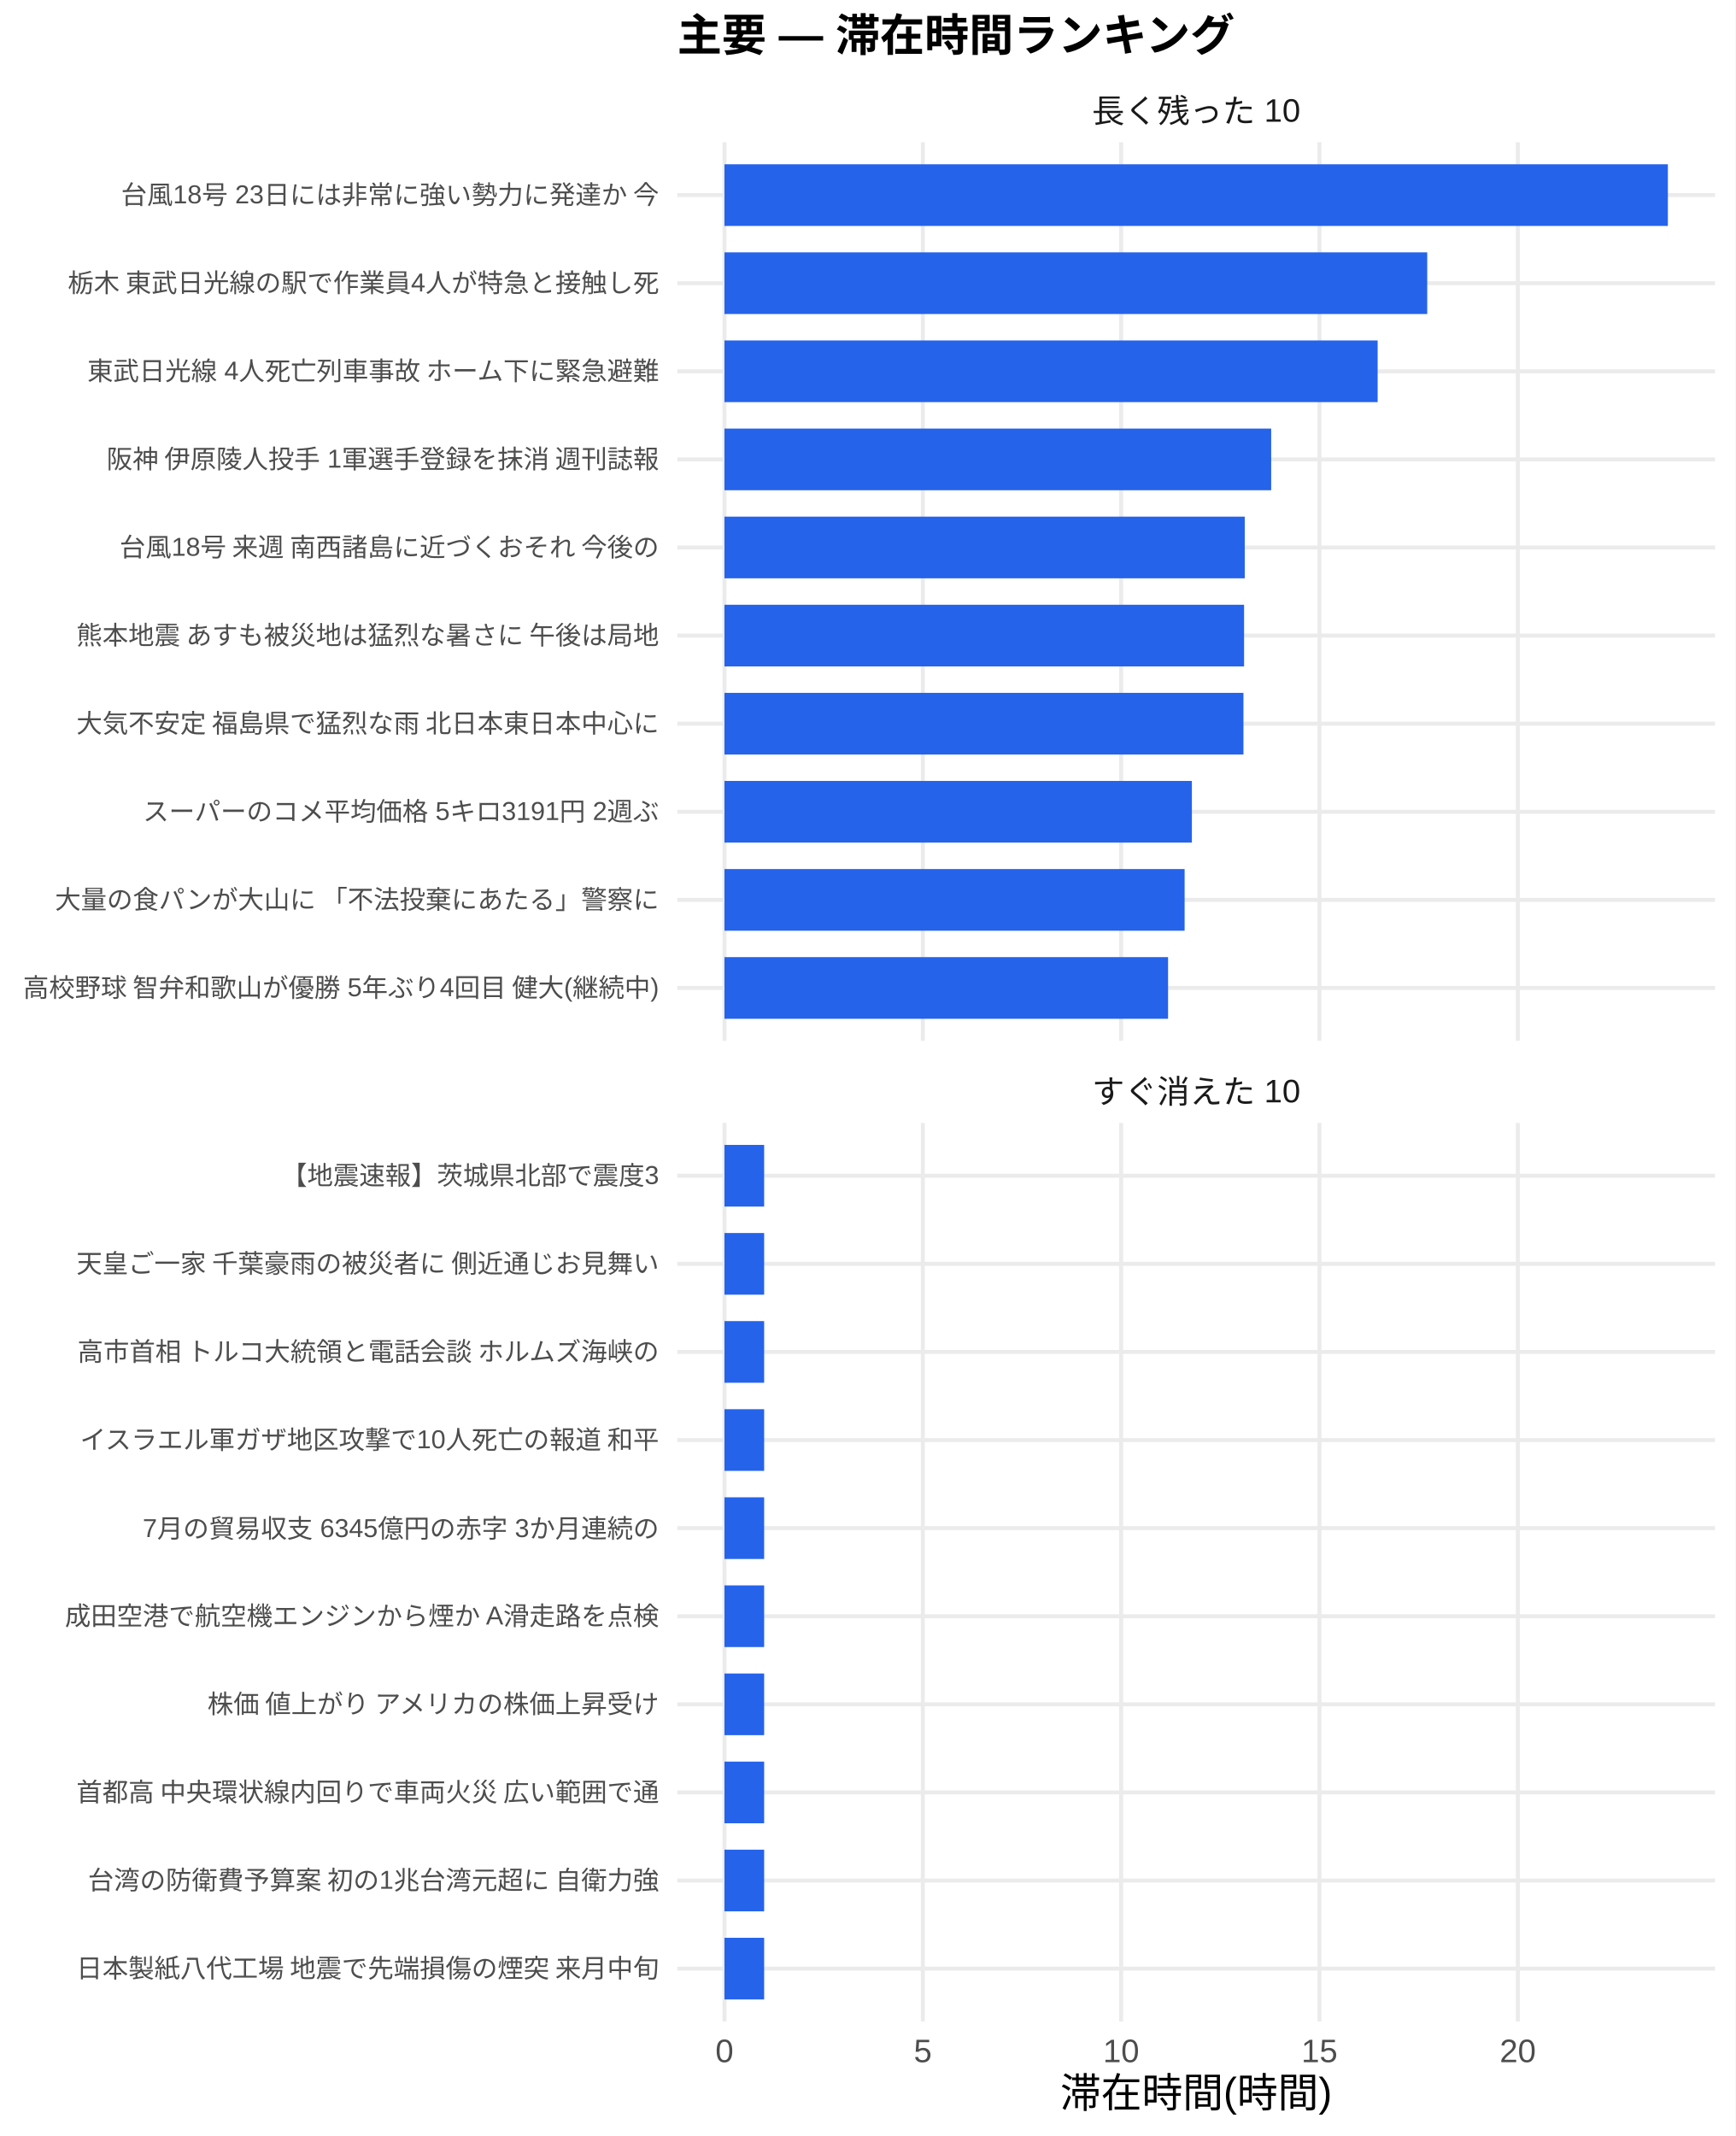
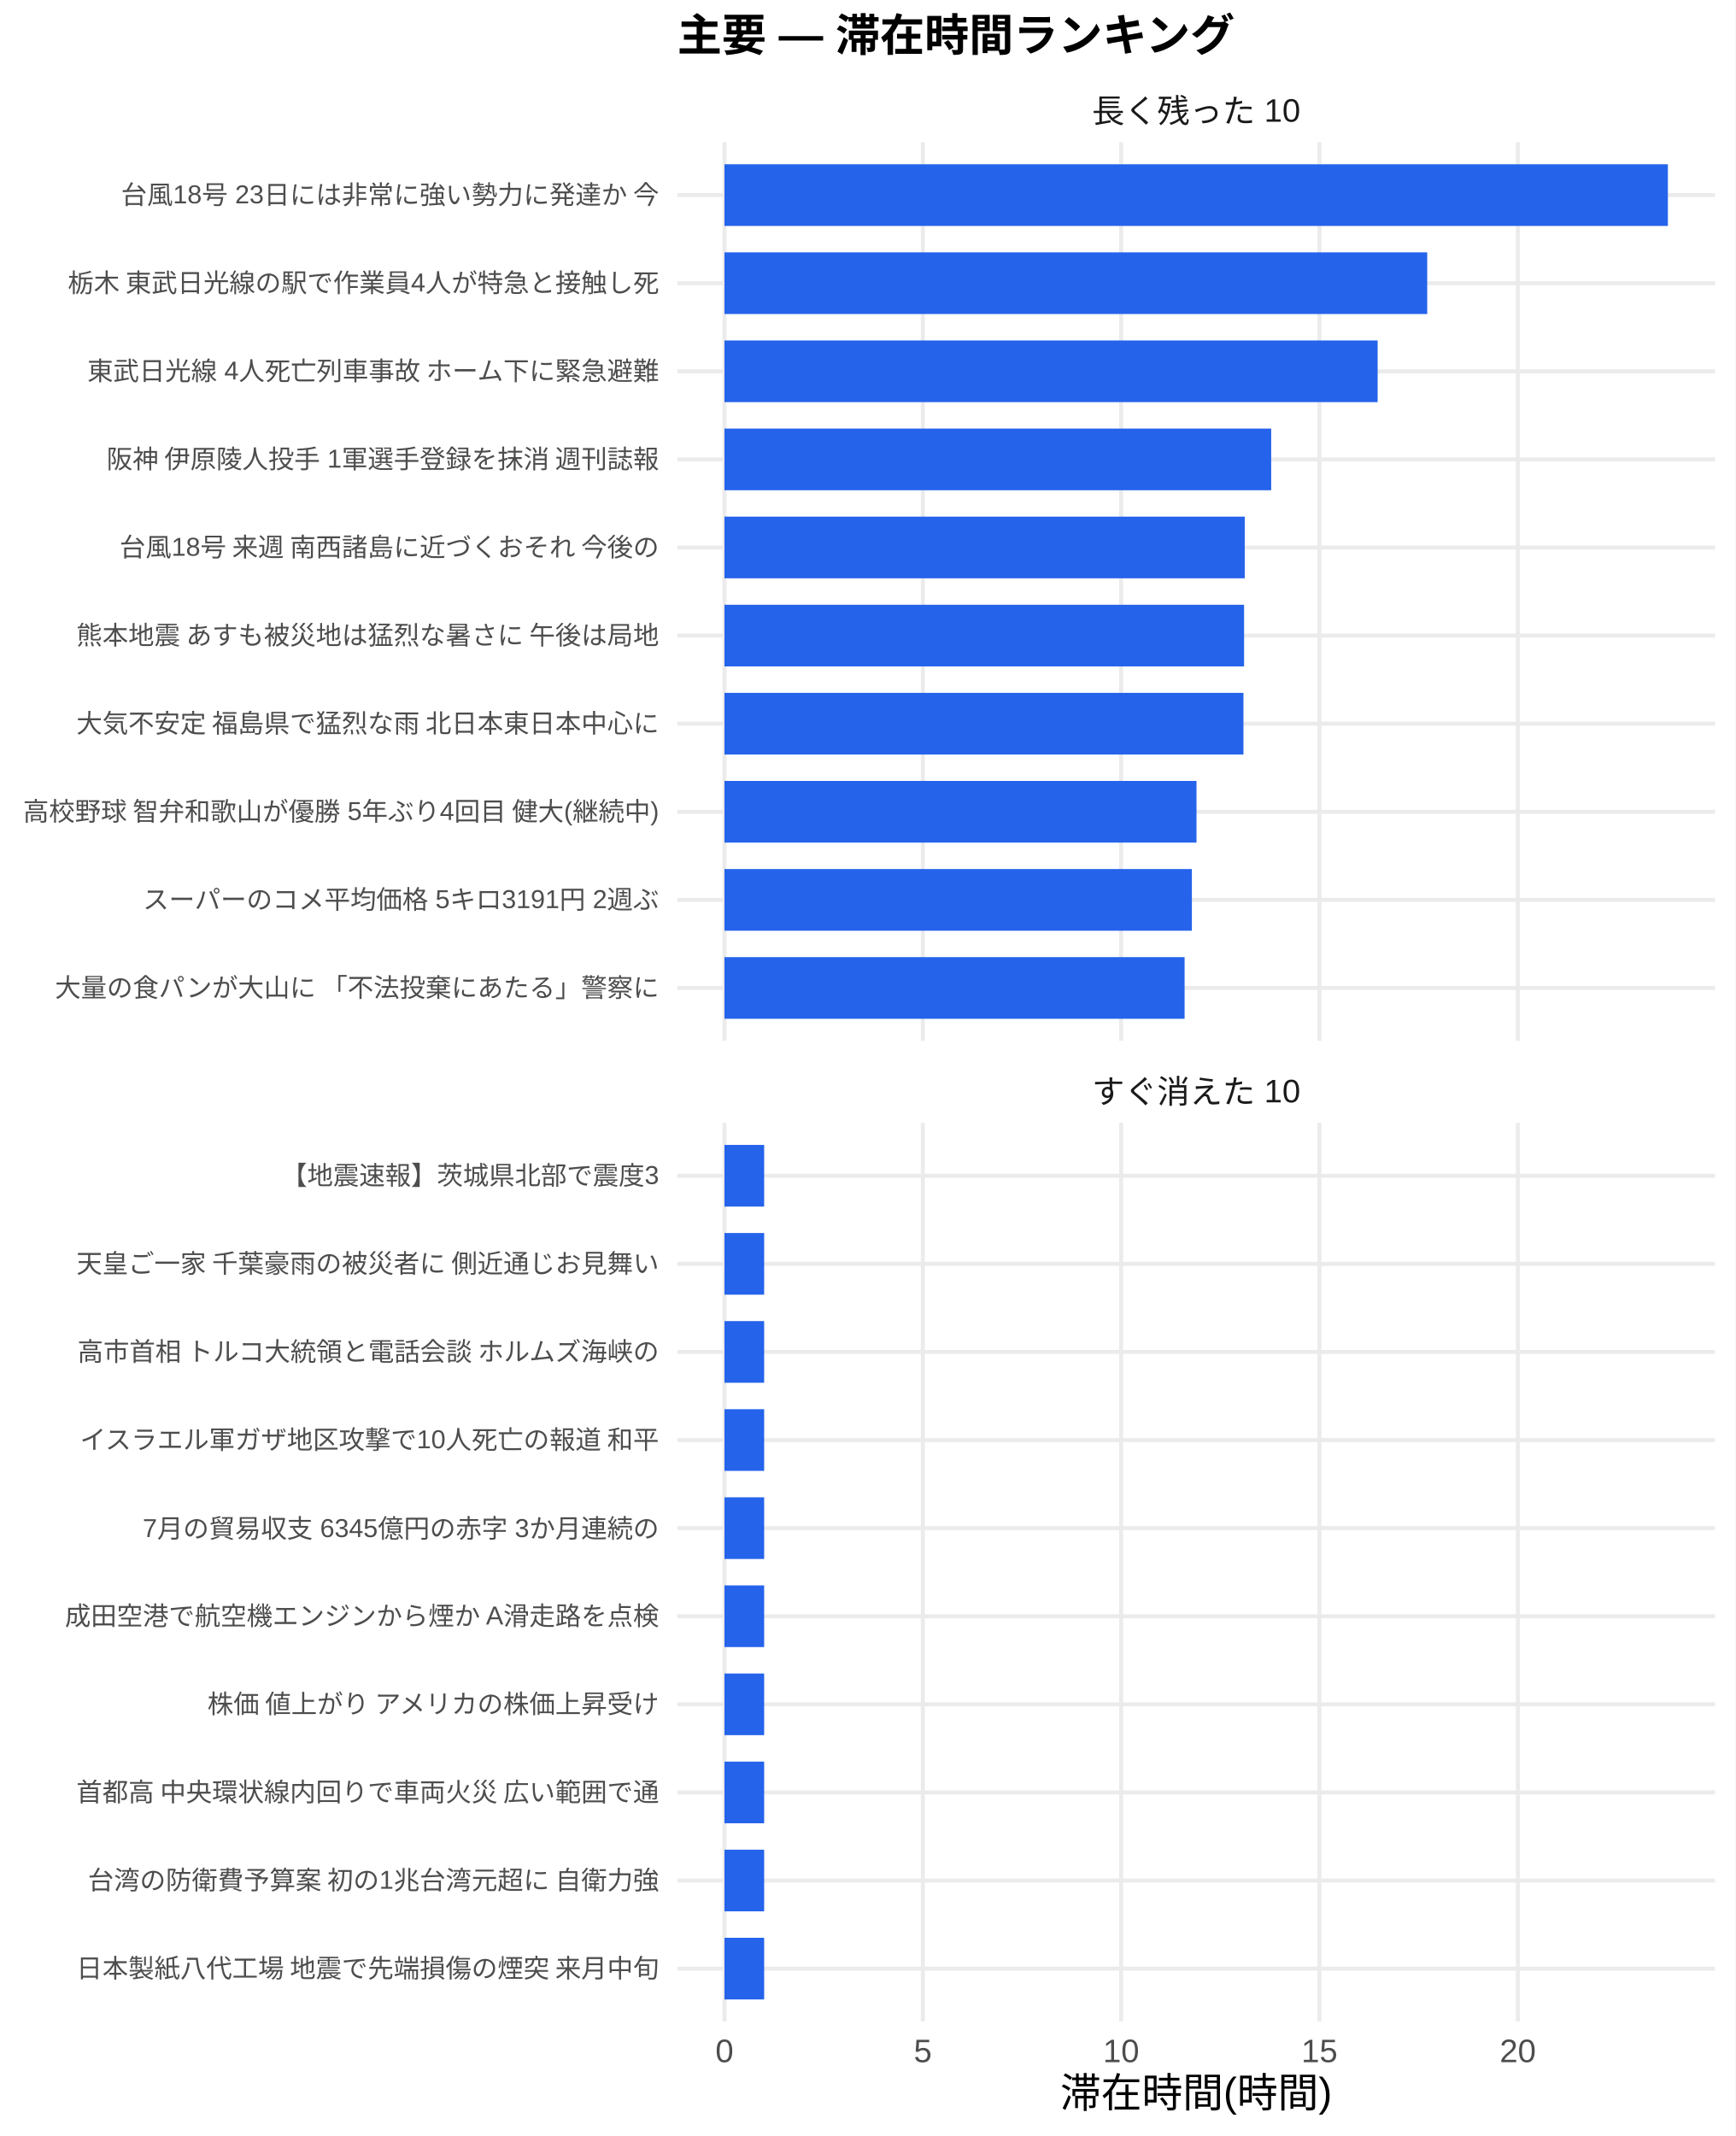
<svg xmlns="http://www.w3.org/2000/svg" width="468.00pt" height="576.00pt" viewBox="0 0 468.00 576.00">
  <g class="svglite">
    <defs>
      <style type="text/css">
    .svglite line, .svglite polyline, .svglite polygon, .svglite path, .svglite rect, .svglite circle {
      fill: none;
      stroke: #000000;
      stroke-linecap: round;
      stroke-linejoin: round;
      stroke-miterlimit: 10.00;
    }
    .svglite text {
      white-space: pre;
    }
    .svglite g.glyphgroup path {
      fill: inherit;
      stroke: none;
    }
  </style>
    </defs>
    <rect width="100%" height="100%" style="stroke: none; fill: #FFFFFF;" />
    <defs>
      <clipPath id="cpMC4wMHw0NjguMDB8MC4wMHw1NzYuMDA=">
        <rect x="0.00" y="0.00" width="468.00" height="576.00" />
      </clipPath>
    </defs>
    <g clip-path="url(#cpMC4wMHw0NjguMDB8MC4wMHw1NzYuMDA=)">
      <rect x="0.00" y="0.00" width="468.00" height="576.00" style="stroke-width: 1.07; stroke: none; fill: #FFFFFF;" />
    </g>
    <defs>
      <clipPath id="cpMTgyLjY2fDQ2Mi41MnwzOC4zNnwyODAuNjc=">
        <rect x="182.66" y="38.36" width="279.86" height="242.31" />
      </clipPath>
    </defs>
    <g clip-path="url(#cpMTgyLjY2fDQ2Mi41MnwzOC4zNnwyODAuNjc=)">
      <polyline points="182.66,266.42 462.52,266.42 " style="stroke-width: 1.07; stroke: #EBEBEB; stroke-linecap: butt;" />
      <polyline points="182.66,242.66 462.52,242.66 " style="stroke-width: 1.07; stroke: #EBEBEB; stroke-linecap: butt;" />
      <polyline points="182.66,218.91 462.52,218.91 " style="stroke-width: 1.07; stroke: #EBEBEB; stroke-linecap: butt;" />
      <polyline points="182.66,195.15 462.52,195.15 " style="stroke-width: 1.07; stroke: #EBEBEB; stroke-linecap: butt;" />
      <polyline points="182.66,171.39 462.52,171.39 " style="stroke-width: 1.07; stroke: #EBEBEB; stroke-linecap: butt;" />
      <polyline points="182.66,147.64 462.52,147.64 " style="stroke-width: 1.07; stroke: #EBEBEB; stroke-linecap: butt;" />
      <polyline points="182.66,123.88 462.52,123.88 " style="stroke-width: 1.07; stroke: #EBEBEB; stroke-linecap: butt;" />
      <polyline points="182.66,100.13 462.52,100.13 " style="stroke-width: 1.07; stroke: #EBEBEB; stroke-linecap: butt;" />
      <polyline points="182.66,76.37 462.52,76.37 " style="stroke-width: 1.07; stroke: #EBEBEB; stroke-linecap: butt;" />
      <polyline points="182.66,52.61 462.52,52.61 " style="stroke-width: 1.07; stroke: #EBEBEB; stroke-linecap: butt;" />
      <polyline points="195.38,280.67 195.38,38.36 " style="stroke-width: 1.07; stroke: #EBEBEB; stroke-linecap: butt;" />
      <polyline points="248.87,280.67 248.87,38.36 " style="stroke-width: 1.07; stroke: #EBEBEB; stroke-linecap: butt;" />
      <polyline points="302.35,280.67 302.35,38.36 " style="stroke-width: 1.07; stroke: #EBEBEB; stroke-linecap: butt;" />
      <polyline points="355.84,280.67 355.84,38.36 " style="stroke-width: 1.07; stroke: #EBEBEB; stroke-linecap: butt;" />
      <polyline points="409.33,280.67 409.33,38.36 " style="stroke-width: 1.07; stroke: #EBEBEB; stroke-linecap: butt;" />
      <rect x="195.38" y="44.30" width="254.42" height="16.63" style="stroke-width: 1.07; stroke: none; stroke-linecap: butt; stroke-linejoin: miter; fill: #2563EB;" />
      <rect x="195.38" y="68.05" width="189.52" height="16.63" style="stroke-width: 1.07; stroke: none; stroke-linecap: butt; stroke-linejoin: miter; fill: #2563EB;" />
      <rect x="195.38" y="91.81" width="176.15" height="16.63" style="stroke-width: 1.07; stroke: none; stroke-linecap: butt; stroke-linejoin: miter; fill: #2563EB;" />
      <rect x="195.38" y="115.57" width="147.44" height="16.63" style="stroke-width: 1.07; stroke: none; stroke-linecap: butt; stroke-linejoin: miter; fill: #2563EB;" />
      <rect x="195.38" y="139.32" width="140.31" height="16.63" style="stroke-width: 1.07; stroke: none; stroke-linecap: butt; stroke-linejoin: miter; fill: #2563EB;" />
      <rect x="195.38" y="163.08" width="140.13" height="16.63" style="stroke-width: 1.07; stroke: none; stroke-linecap: butt; stroke-linejoin: miter; fill: #2563EB;" />
      <rect x="195.38" y="186.84" width="139.96" height="16.63" style="stroke-width: 1.07; stroke: none; stroke-linecap: butt; stroke-linejoin: miter; fill: #2563EB;" />
-       <rect x="195.38" y="210.59" width="126.05" height="16.63" style="stroke-width: 1.07; stroke: none; stroke-linecap: butt; stroke-linejoin: miter; fill: #2563EB;" />
-       <rect x="195.38" y="234.35" width="124.09" height="16.63" style="stroke-width: 1.07; stroke: none; stroke-linecap: butt; stroke-linejoin: miter; fill: #2563EB;" />
-       <rect x="195.38" y="258.10" width="119.63" height="16.63" style="stroke-width: 1.07; stroke: none; stroke-linecap: butt; stroke-linejoin: miter; fill: #2563EB;" />
+       <rect x="195.38" y="210.59" width="127.30" height="16.63" style="stroke-width: 1.07; stroke: none; stroke-linecap: butt; stroke-linejoin: miter; fill: #2563EB;" />
+       <rect x="195.38" y="234.35" width="126.05" height="16.63" style="stroke-width: 1.07; stroke: none; stroke-linecap: butt; stroke-linejoin: miter; fill: #2563EB;" />
+       <rect x="195.38" y="258.10" width="124.09" height="16.63" style="stroke-width: 1.07; stroke: none; stroke-linecap: butt; stroke-linejoin: miter; fill: #2563EB;" />
    </g>
    <g clip-path="url(#cpMC4wMHw0NjguMDB8MC4wMHw1NzYuMDA=)">
</g>
    <defs>
      <clipPath id="cpMTgyLjY2fDQ2Mi41MnwzMDIuODB8NTQ1LjEy">
        <rect x="182.66" y="302.80" width="279.86" height="242.31" />
      </clipPath>
    </defs>
    <g clip-path="url(#cpMTgyLjY2fDQ2Mi41MnwzMDIuODB8NTQ1LjEy)">
      <polyline points="182.66,530.86 462.52,530.86 " style="stroke-width: 1.07; stroke: #EBEBEB; stroke-linecap: butt;" />
      <polyline points="182.66,507.11 462.52,507.11 " style="stroke-width: 1.07; stroke: #EBEBEB; stroke-linecap: butt;" />
      <polyline points="182.66,483.35 462.52,483.35 " style="stroke-width: 1.07; stroke: #EBEBEB; stroke-linecap: butt;" />
      <polyline points="182.66,459.59 462.52,459.59 " style="stroke-width: 1.07; stroke: #EBEBEB; stroke-linecap: butt;" />
      <polyline points="182.66,435.84 462.52,435.84 " style="stroke-width: 1.07; stroke: #EBEBEB; stroke-linecap: butt;" />
      <polyline points="182.66,412.08 462.52,412.08 " style="stroke-width: 1.07; stroke: #EBEBEB; stroke-linecap: butt;" />
      <polyline points="182.66,388.33 462.52,388.33 " style="stroke-width: 1.07; stroke: #EBEBEB; stroke-linecap: butt;" />
      <polyline points="182.66,364.57 462.52,364.57 " style="stroke-width: 1.07; stroke: #EBEBEB; stroke-linecap: butt;" />
      <polyline points="182.66,340.81 462.52,340.81 " style="stroke-width: 1.07; stroke: #EBEBEB; stroke-linecap: butt;" />
      <polyline points="182.66,317.06 462.52,317.06 " style="stroke-width: 1.07; stroke: #EBEBEB; stroke-linecap: butt;" />
      <polyline points="195.38,545.12 195.38,302.80 " style="stroke-width: 1.07; stroke: #EBEBEB; stroke-linecap: butt;" />
      <polyline points="248.87,545.12 248.87,302.80 " style="stroke-width: 1.07; stroke: #EBEBEB; stroke-linecap: butt;" />
      <polyline points="302.35,545.12 302.35,302.80 " style="stroke-width: 1.07; stroke: #EBEBEB; stroke-linecap: butt;" />
      <polyline points="355.84,545.12 355.84,302.80 " style="stroke-width: 1.07; stroke: #EBEBEB; stroke-linecap: butt;" />
      <polyline points="409.33,545.12 409.33,302.80 " style="stroke-width: 1.07; stroke: #EBEBEB; stroke-linecap: butt;" />
      <rect x="195.38" y="308.74" width="10.70" height="16.63" style="stroke-width: 1.07; stroke: none; stroke-linecap: butt; stroke-linejoin: miter; fill: #2563EB;" />
      <rect x="195.38" y="332.50" width="10.70" height="16.63" style="stroke-width: 1.07; stroke: none; stroke-linecap: butt; stroke-linejoin: miter; fill: #2563EB;" />
      <rect x="195.38" y="356.25" width="10.70" height="16.63" style="stroke-width: 1.07; stroke: none; stroke-linecap: butt; stroke-linejoin: miter; fill: #2563EB;" />
      <rect x="195.38" y="380.01" width="10.70" height="16.63" style="stroke-width: 1.07; stroke: none; stroke-linecap: butt; stroke-linejoin: miter; fill: #2563EB;" />
      <rect x="195.38" y="403.77" width="10.70" height="16.63" style="stroke-width: 1.07; stroke: none; stroke-linecap: butt; stroke-linejoin: miter; fill: #2563EB;" />
      <rect x="195.38" y="427.52" width="10.70" height="16.63" style="stroke-width: 1.07; stroke: none; stroke-linecap: butt; stroke-linejoin: miter; fill: #2563EB;" />
      <rect x="195.38" y="451.28" width="10.70" height="16.63" style="stroke-width: 1.07; stroke: none; stroke-linecap: butt; stroke-linejoin: miter; fill: #2563EB;" />
      <rect x="195.38" y="475.04" width="10.70" height="16.63" style="stroke-width: 1.07; stroke: none; stroke-linecap: butt; stroke-linejoin: miter; fill: #2563EB;" />
      <rect x="195.38" y="498.79" width="10.70" height="16.63" style="stroke-width: 1.07; stroke: none; stroke-linecap: butt; stroke-linejoin: miter; fill: #2563EB;" />
      <rect x="195.38" y="522.55" width="10.70" height="16.63" style="stroke-width: 1.07; stroke: none; stroke-linecap: butt; stroke-linejoin: miter; fill: #2563EB;" />
    </g>
    <g clip-path="url(#cpMC4wMHw0NjguMDB8MC4wMHw1NzYuMDA=)">
</g>
    <defs>
      <clipPath id="cpMTgyLjY2fDQ2Mi41MnwyODYuMTV8MzAyLjgw">
        <rect x="182.66" y="286.15" width="279.86" height="16.65" />
      </clipPath>
    </defs>
    <g clip-path="url(#cpMTgyLjY2fDQ2Mi41MnwyODYuMTV8MzAyLjgw)">
      <text x="322.59" y="297.50" text-anchor="middle" style="font-size: 8.80px;fill: #1A1A1A; font-family: &quot;Liberation Sans&quot;;" textLength="56.20px" lengthAdjust="spacingAndGlyphs">すぐ消えた 10</text>
    </g>
    <g clip-path="url(#cpMC4wMHw0NjguMDB8MC4wMHw1NzYuMDA=)">
</g>
    <defs>
      <clipPath id="cpMTgyLjY2fDQ2Mi41MnwyMS43MXwzOC4zNg==">
        <rect x="182.66" y="21.71" width="279.86" height="16.65" />
      </clipPath>
    </defs>
    <g clip-path="url(#cpMTgyLjY2fDQ2Mi41MnwyMS43MXwzOC4zNg==)">
      <text x="322.59" y="33.06" text-anchor="middle" style="font-size: 8.80px;fill: #1A1A1A; font-family: &quot;Liberation Sans&quot;;" textLength="56.20px" lengthAdjust="spacingAndGlyphs">長く残った 10</text>
    </g>
    <g clip-path="url(#cpMC4wMHw0NjguMDB8MC4wMHw1NzYuMDA=)">
      <text x="195.38" y="556.10" text-anchor="middle" style="font-size: 8.80px;fill: #4D4D4D; font-family: &quot;Liberation Sans&quot;;" textLength="4.89px" lengthAdjust="spacingAndGlyphs">0</text>
      <text x="248.87" y="556.10" text-anchor="middle" style="font-size: 8.80px;fill: #4D4D4D; font-family: &quot;Liberation Sans&quot;;" textLength="4.89px" lengthAdjust="spacingAndGlyphs">5</text>
      <text x="302.35" y="556.10" text-anchor="middle" style="font-size: 8.80px;fill: #4D4D4D; font-family: &quot;Liberation Sans&quot;;" textLength="9.78px" lengthAdjust="spacingAndGlyphs">10</text>
      <text x="355.84" y="556.10" text-anchor="middle" style="font-size: 8.80px;fill: #4D4D4D; font-family: &quot;Liberation Sans&quot;;" textLength="9.78px" lengthAdjust="spacingAndGlyphs">15</text>
      <text x="409.33" y="556.10" text-anchor="middle" style="font-size: 8.80px;fill: #4D4D4D; font-family: &quot;Liberation Sans&quot;;" textLength="9.78px" lengthAdjust="spacingAndGlyphs">20</text>
-       <text x="177.73" y="268.83" text-anchor="end" style="font-size: 7.00px;fill: #4D4D4D; font-family: &quot;Liberation Sans&quot;;" textLength="172.25px" lengthAdjust="spacingAndGlyphs">高校野球 智弁和歌山が優勝 5年ぶり4回目 健大(継続中)</text>
-       <text x="177.73" y="245.07" text-anchor="end" style="font-size: 7.00px;fill: #4D4D4D; font-family: &quot;Liberation Sans&quot;;" textLength="162.94px" lengthAdjust="spacingAndGlyphs">大量の食パンが大山に 「不法投棄にあたる」警察に</text>
-       <text x="177.73" y="221.31" text-anchor="end" style="font-size: 7.00px;fill: #4D4D4D; font-family: &quot;Liberation Sans&quot;;" textLength="139.22px" lengthAdjust="spacingAndGlyphs">スーパーのコメ平均価格 5キロ3191円 2週ぶ</text>
+       <text x="177.73" y="268.83" text-anchor="end" style="font-size: 7.00px;fill: #4D4D4D; font-family: &quot;Liberation Sans&quot;;" textLength="162.94px" lengthAdjust="spacingAndGlyphs">大量の食パンが大山に 「不法投棄にあたる」警察に</text>
+       <text x="177.73" y="245.07" text-anchor="end" style="font-size: 7.00px;fill: #4D4D4D; font-family: &quot;Liberation Sans&quot;;" textLength="139.22px" lengthAdjust="spacingAndGlyphs">スーパーのコメ平均価格 5キロ3191円 2週ぶ</text>
+       <text x="177.73" y="221.31" text-anchor="end" style="font-size: 7.00px;fill: #4D4D4D; font-family: &quot;Liberation Sans&quot;;" textLength="172.25px" lengthAdjust="spacingAndGlyphs">高校野球 智弁和歌山が優勝 5年ぶり4回目 健大(継続中)</text>
      <text x="177.73" y="197.56" text-anchor="end" style="font-size: 7.00px;fill: #4D4D4D; font-family: &quot;Liberation Sans&quot;;" textLength="157.88px" lengthAdjust="spacingAndGlyphs">大気不安定 福島県で猛烈な雨 北日本東日本中心に</text>
      <text x="177.73" y="173.80" text-anchor="end" style="font-size: 7.00px;fill: #4D4D4D; font-family: &quot;Liberation Sans&quot;;" textLength="157.88px" lengthAdjust="spacingAndGlyphs">熊本地震 あすも被災地は猛烈な暑さに 午後は局地</text>
      <text x="177.73" y="150.05" text-anchor="end" style="font-size: 7.00px;fill: #4D4D4D; font-family: &quot;Liberation Sans&quot;;" textLength="146.59px" lengthAdjust="spacingAndGlyphs">台風18号 来週 南西諸島に近づくおそれ 今後の</text>
      <text x="177.73" y="126.29" text-anchor="end" style="font-size: 7.00px;fill: #4D4D4D; font-family: &quot;Liberation Sans&quot;;" textLength="149.70px" lengthAdjust="spacingAndGlyphs">阪神 伊原陵人投手 1軍選手登録を抹消 週刊誌報</text>
      <text x="177.73" y="102.53" text-anchor="end" style="font-size: 7.00px;fill: #4D4D4D; font-family: &quot;Liberation Sans&quot;;" textLength="154.77px" lengthAdjust="spacingAndGlyphs">東武日光線 4人死亡列車事故 ホーム下に緊急避難</text>
      <text x="177.73" y="78.78" text-anchor="end" style="font-size: 7.00px;fill: #4D4D4D; font-family: &quot;Liberation Sans&quot;;" textLength="159.83px" lengthAdjust="spacingAndGlyphs">栃木 東武日光線の駅で作業員4人が特急と接触し死</text>
      <text x="177.73" y="55.02" text-anchor="end" style="font-size: 7.00px;fill: #4D4D4D; font-family: &quot;Liberation Sans&quot;;" textLength="145.44px" lengthAdjust="spacingAndGlyphs">台風18号 23日には非常に強い勢力に発達か 今</text>
      <text x="177.73" y="533.27" text-anchor="end" style="font-size: 7.00px;fill: #4D4D4D; font-family: &quot;Liberation Sans&quot;;" textLength="157.88px" lengthAdjust="spacingAndGlyphs">日本製紙八代工場 地震で先端損傷の煙突 来月中旬</text>
      <text x="177.73" y="509.51" text-anchor="end" style="font-size: 7.00px;fill: #4D4D4D; font-family: &quot;Liberation Sans&quot;;" textLength="154.77px" lengthAdjust="spacingAndGlyphs">台湾の防衛費予算案 初の1兆台湾元超に 自衛力強</text>
      <text x="177.73" y="485.76" text-anchor="end" style="font-size: 7.00px;fill: #4D4D4D; font-family: &quot;Liberation Sans&quot;;" textLength="157.88px" lengthAdjust="spacingAndGlyphs">首都高 中央環状線内回りで車両火災 広い範囲で通</text>
      <text x="177.73" y="462.00" text-anchor="end" style="font-size: 7.00px;fill: #4D4D4D; font-family: &quot;Liberation Sans&quot;;" textLength="122.88px" lengthAdjust="spacingAndGlyphs">株価 値上がり アメリカの株価上昇受け</text>
      <text x="177.73" y="438.25" text-anchor="end" style="font-size: 7.00px;fill: #4D4D4D; font-family: &quot;Liberation Sans&quot;;" textLength="160.22px" lengthAdjust="spacingAndGlyphs">成田空港で航空機エンジンから煙か A滑走路を点検</text>
      <text x="177.73" y="414.49" text-anchor="end" style="font-size: 7.00px;fill: #4D4D4D; font-family: &quot;Liberation Sans&quot;;" textLength="139.22px" lengthAdjust="spacingAndGlyphs">7月の貿易収支 6345億円の赤字 3か月連続の</text>
      <text x="177.73" y="390.73" text-anchor="end" style="font-size: 7.00px;fill: #4D4D4D; font-family: &quot;Liberation Sans&quot;;" textLength="156.72px" lengthAdjust="spacingAndGlyphs">イスラエル軍ガザ地区攻撃で10人死亡の報道 和平</text>
      <text x="177.73" y="366.98" text-anchor="end" style="font-size: 7.00px;fill: #4D4D4D; font-family: &quot;Liberation Sans&quot;;" textLength="157.88px" lengthAdjust="spacingAndGlyphs">高市首相 トルコ大統領と電話会談 ホルムズ海峡の</text>
      <text x="177.73" y="343.22" text-anchor="end" style="font-size: 7.00px;fill: #4D4D4D; font-family: &quot;Liberation Sans&quot;;" textLength="157.88px" lengthAdjust="spacingAndGlyphs">天皇ご一家 千葉豪雨の被災者に 側近通じお見舞い</text>
      <text x="177.73" y="319.47" text-anchor="end" style="font-size: 7.00px;fill: #4D4D4D; font-family: &quot;Liberation Sans&quot;;" textLength="101.89px" lengthAdjust="spacingAndGlyphs">【地震速報】茨城県北部で震度3</text>
      <text x="322.59" y="568.24" text-anchor="middle" style="font-size: 11.00px; font-family: &quot;Liberation Sans&quot;;" textLength="73.31px" lengthAdjust="spacingAndGlyphs">滞在時間(時間)</text>
      <text x="182.66" y="13.74" style="font-size: 12.00px; font-weight: bold; font-family: &quot;Liberation Sans&quot;;" textLength="150.66px" lengthAdjust="spacingAndGlyphs">主要 — 滞在時間ランキング</text>
    </g>
  </g>
</svg>
